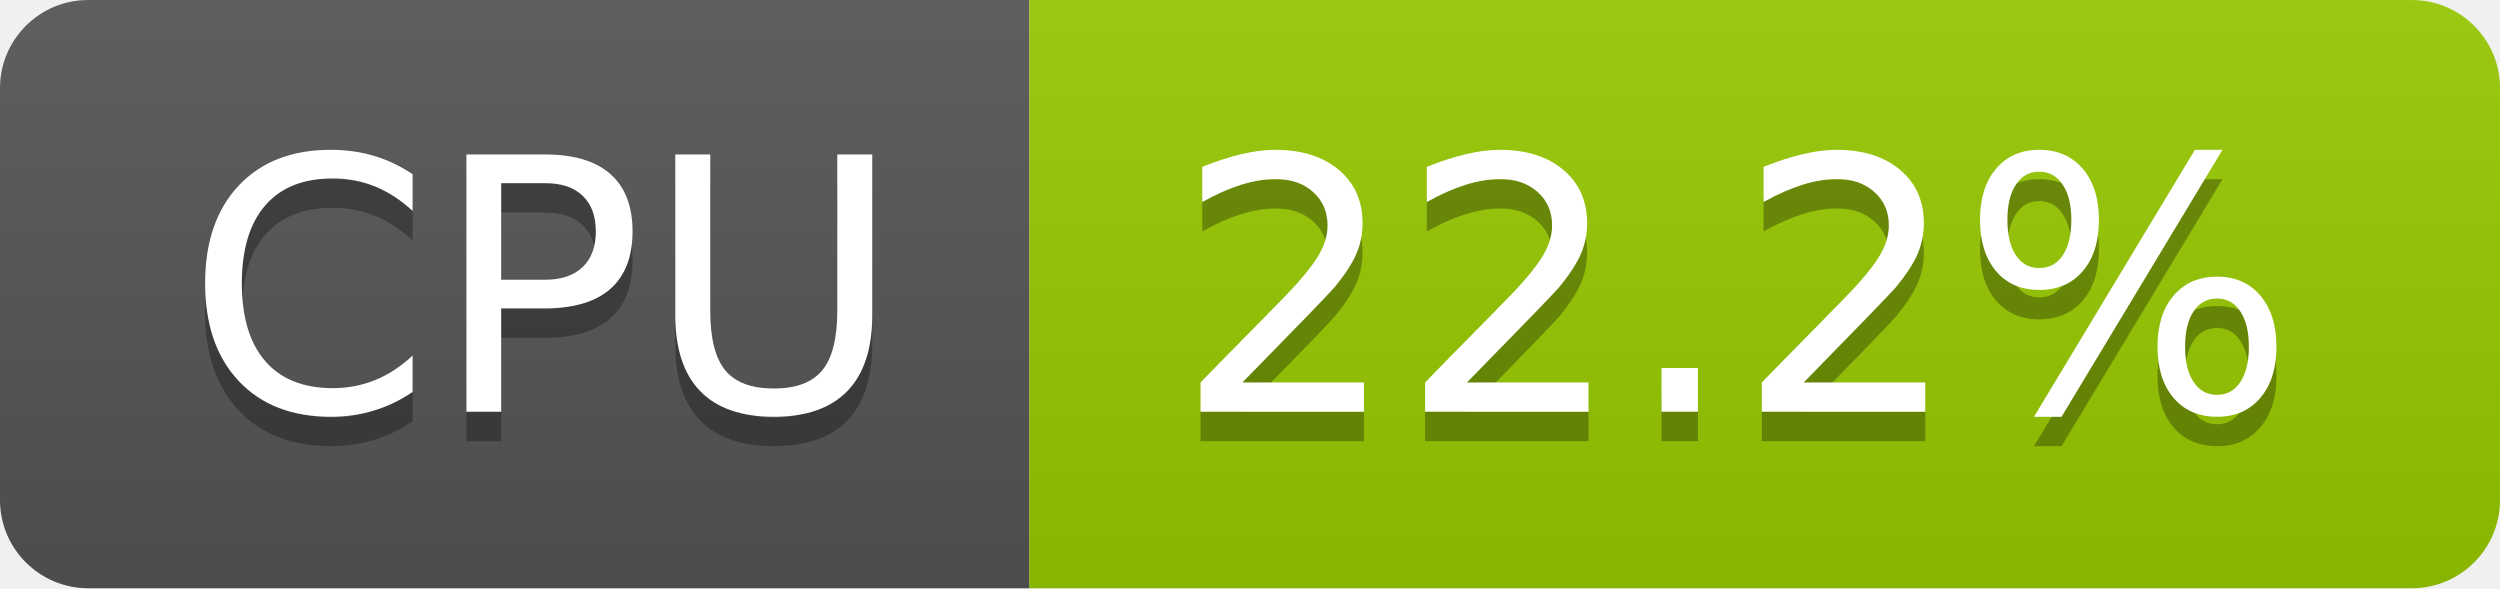
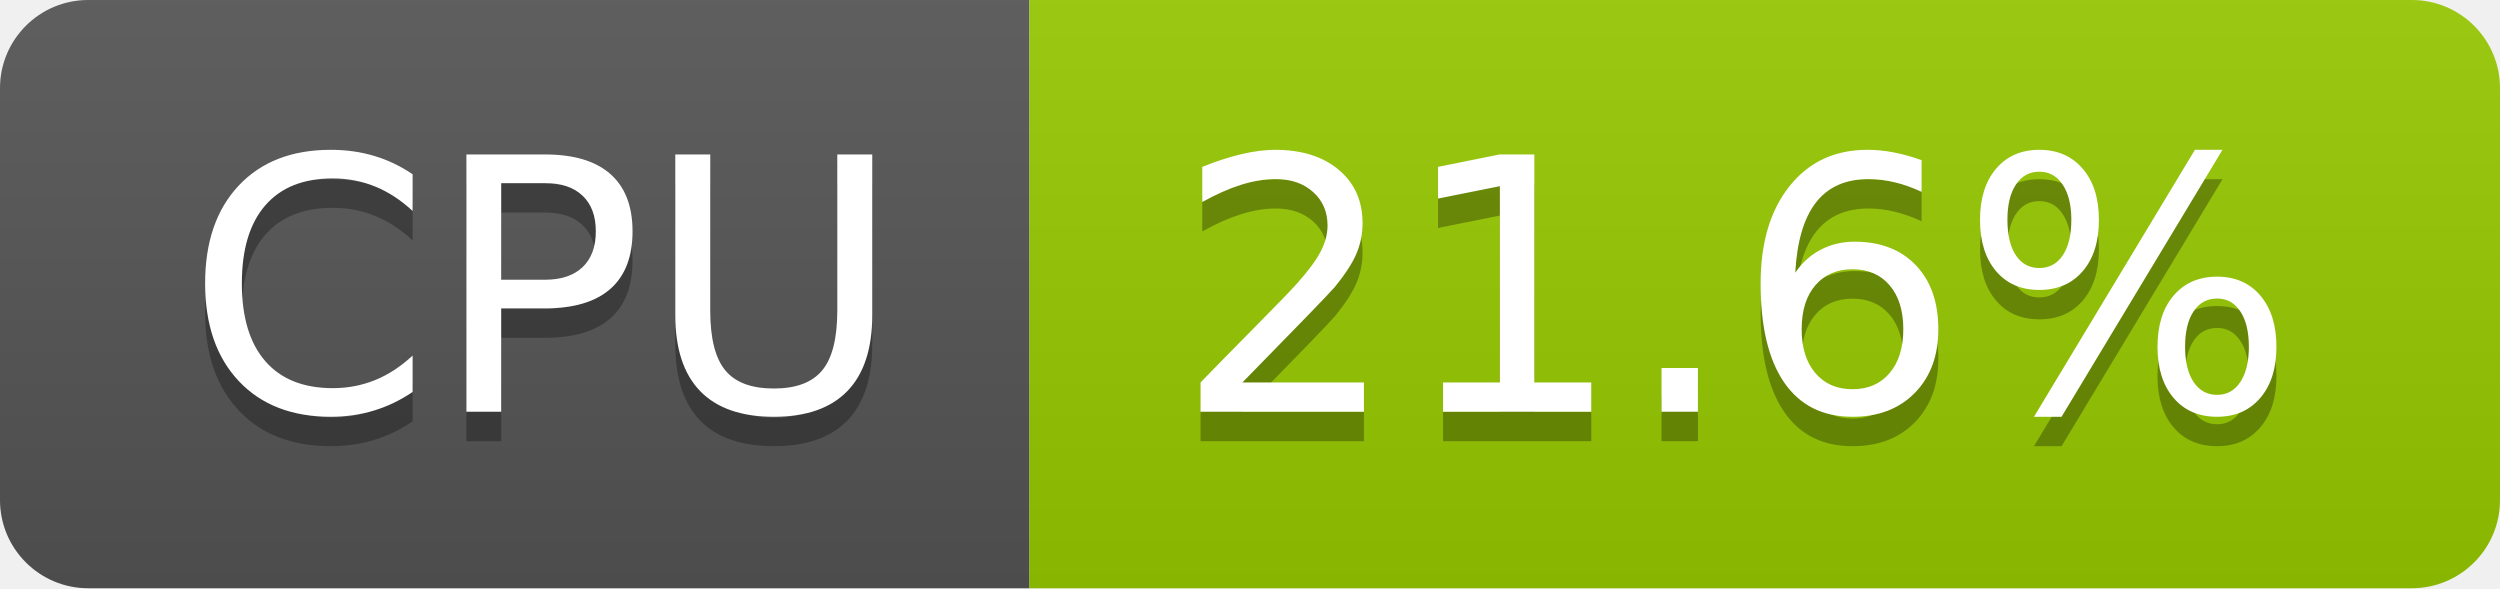
- <svg xmlns="http://www.w3.org/2000/svg" width="85" height="20" role="img" aria-label="CPU: 22.2%">
+ <svg xmlns="http://www.w3.org/2000/svg" width="85" height="20" role="img" aria-label="CPU: 21.6%">
  <linearGradient id="s" x2="0" y2="100%">
    <stop offset="0" stop-color="#bbb" stop-opacity=".1" />
    <stop offset="1" stop-opacity=".1" />
  </linearGradient>
  <clipPath id="r">
    <rect width="85" height="20" rx="3" fill="#fff" />
  </clipPath>
  <g clip-path="url(#r)">
    <rect width="35" height="20" fill="#555" />
    <rect x="35" width="50" height="20" fill="#97ca00" />
    <rect width="85" height="20" fill="url(#s)" />
  </g>
  <g fill="#fff" text-anchor="middle" font-family="Verdana,Geneva,DejaVu Sans,sans-serif" text-rendering="geometricPrecision" font-size="120">
    <text aria-hidden="true" x="185" y="150" fill="#010101" fill-opacity=".3" transform="scale(.1)" textLength="247">CPU</text>
    <text x="185" y="140" transform="scale(.1)" fill="#fff" textLength="247">CPU</text>
-     <text aria-hidden="true" x="590" y="150" fill="#010101" fill-opacity=".3" transform="scale(.1)" textLength="390">22.2%</text>
-     <text x="590" y="140" transform="scale(.1)" fill="#fff" textLength="390">22.2%</text>
+     <text aria-hidden="true" x="590" y="150" fill="#010101" fill-opacity=".3" transform="scale(.1)" textLength="390">21.6%</text>
+     <text x="590" y="140" transform="scale(.1)" fill="#fff" textLength="390">21.6%</text>
  </g>
</svg>
